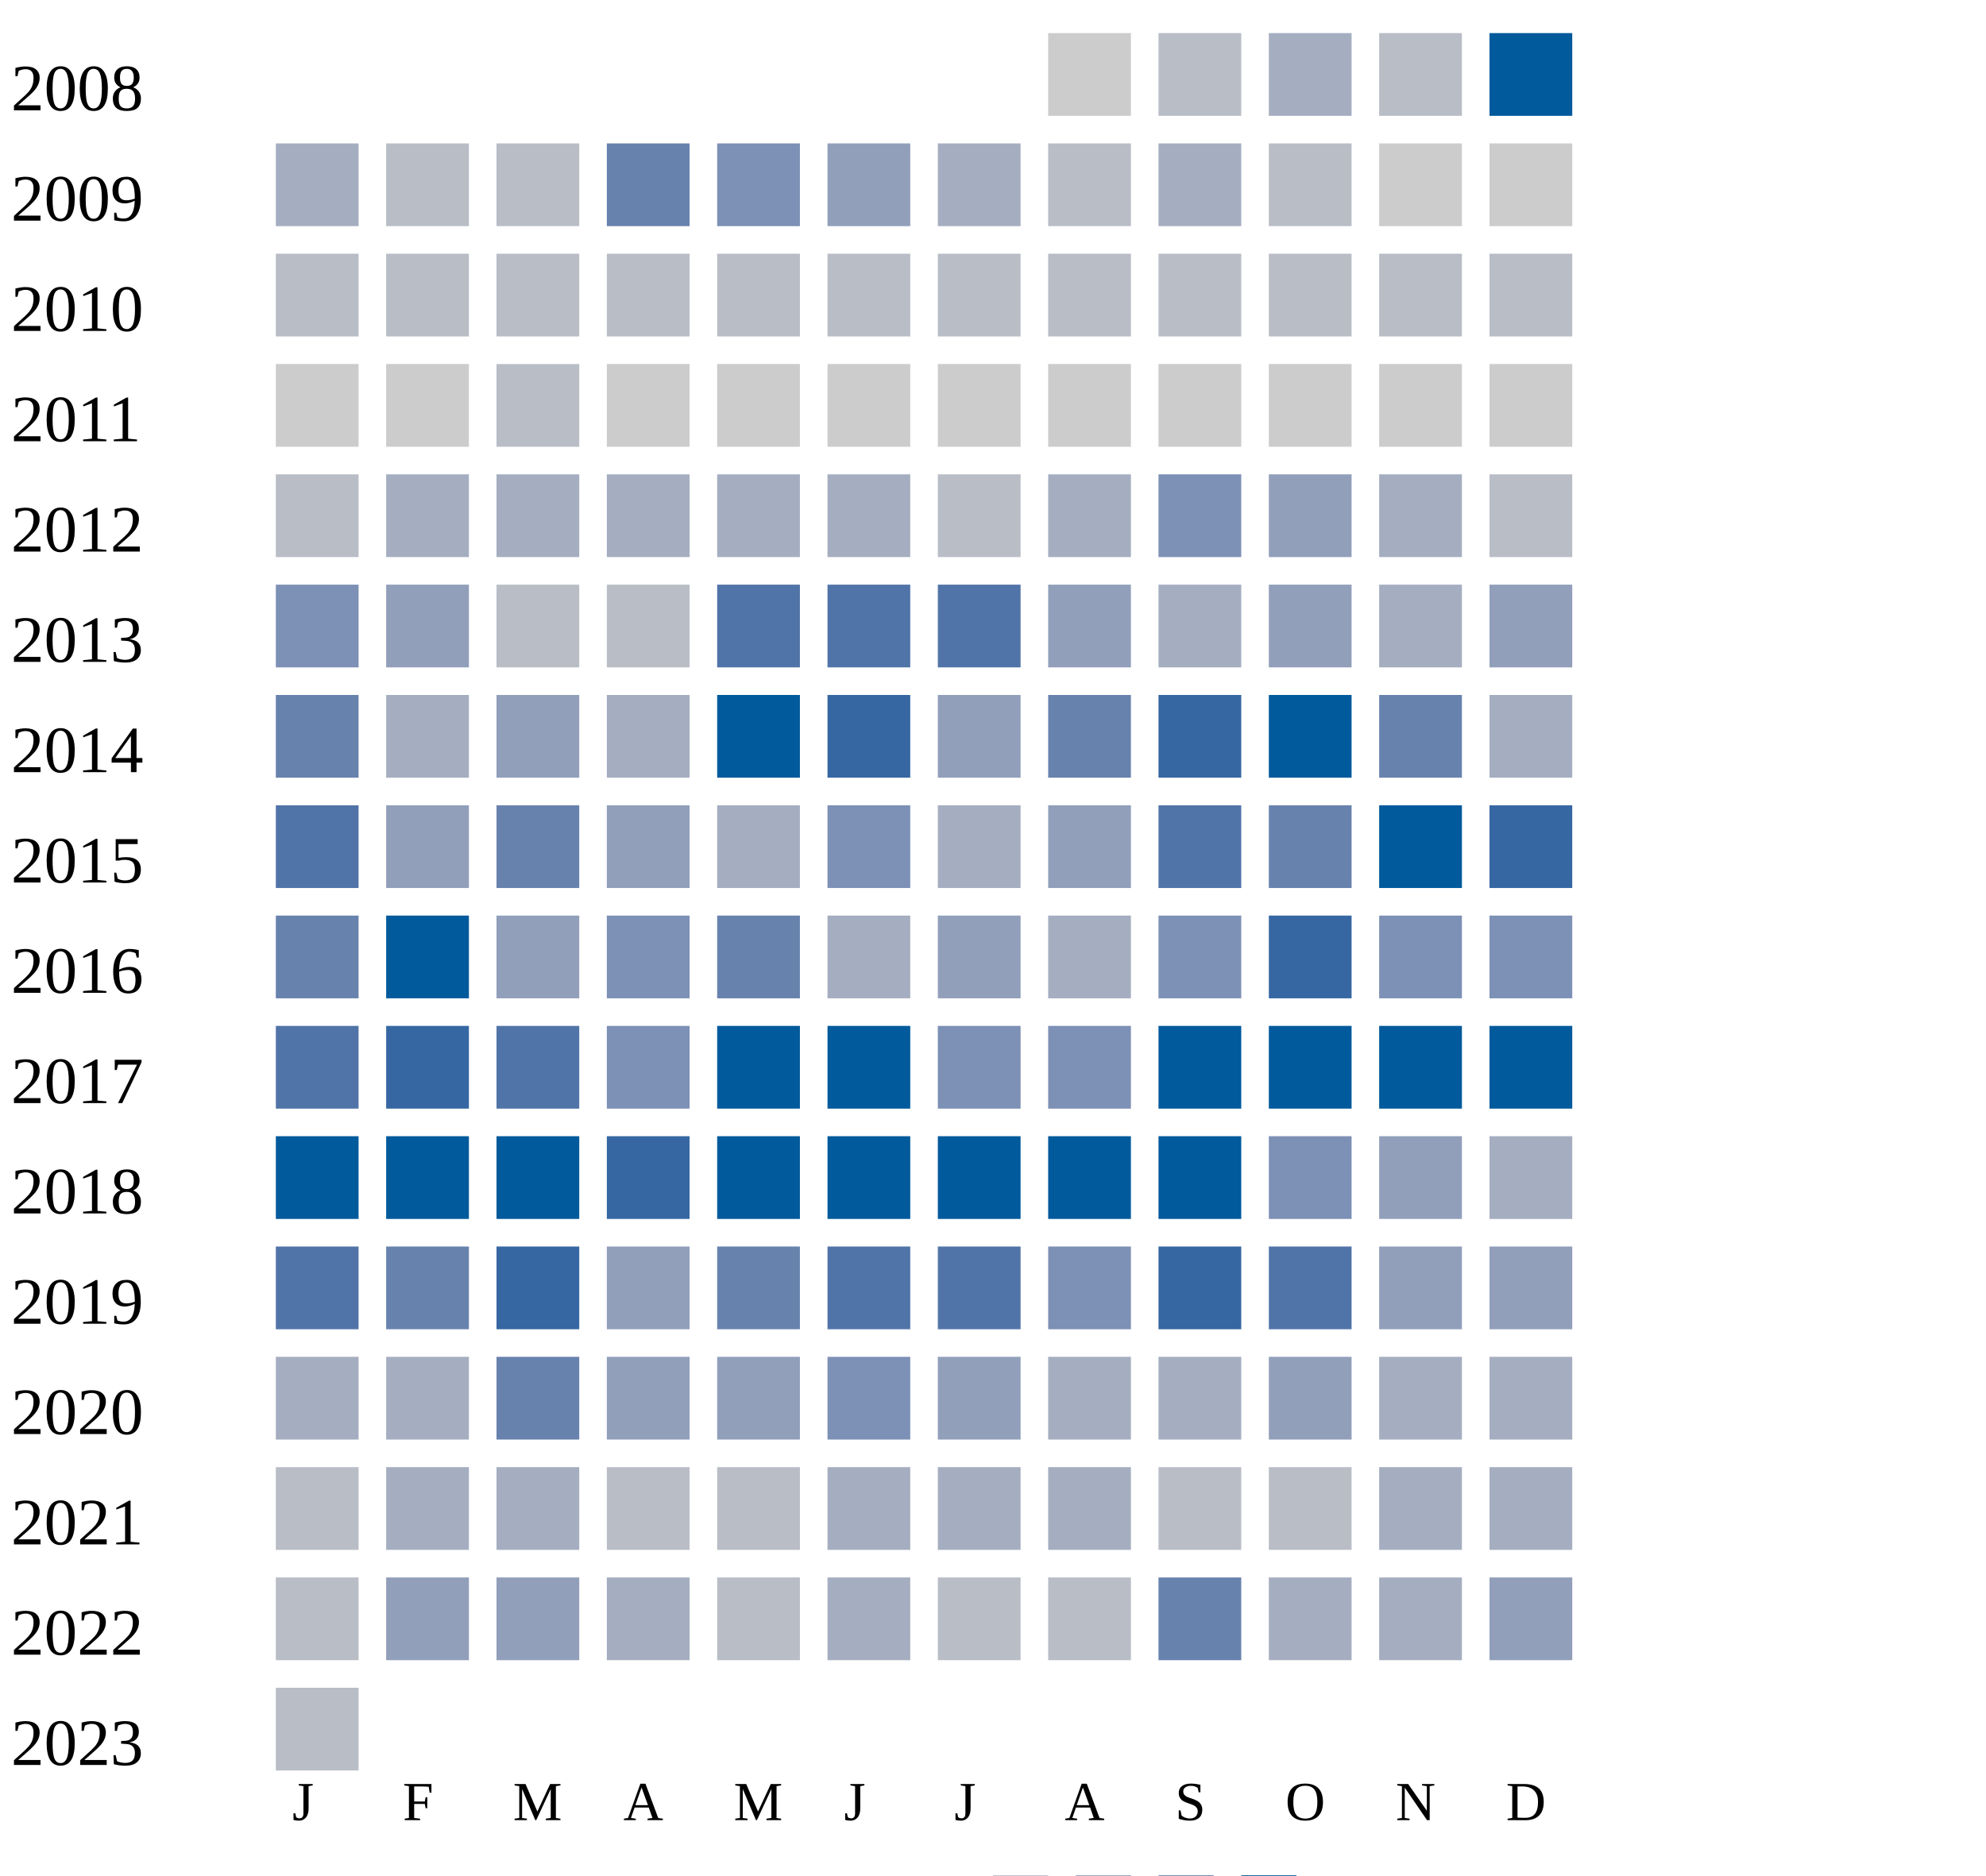
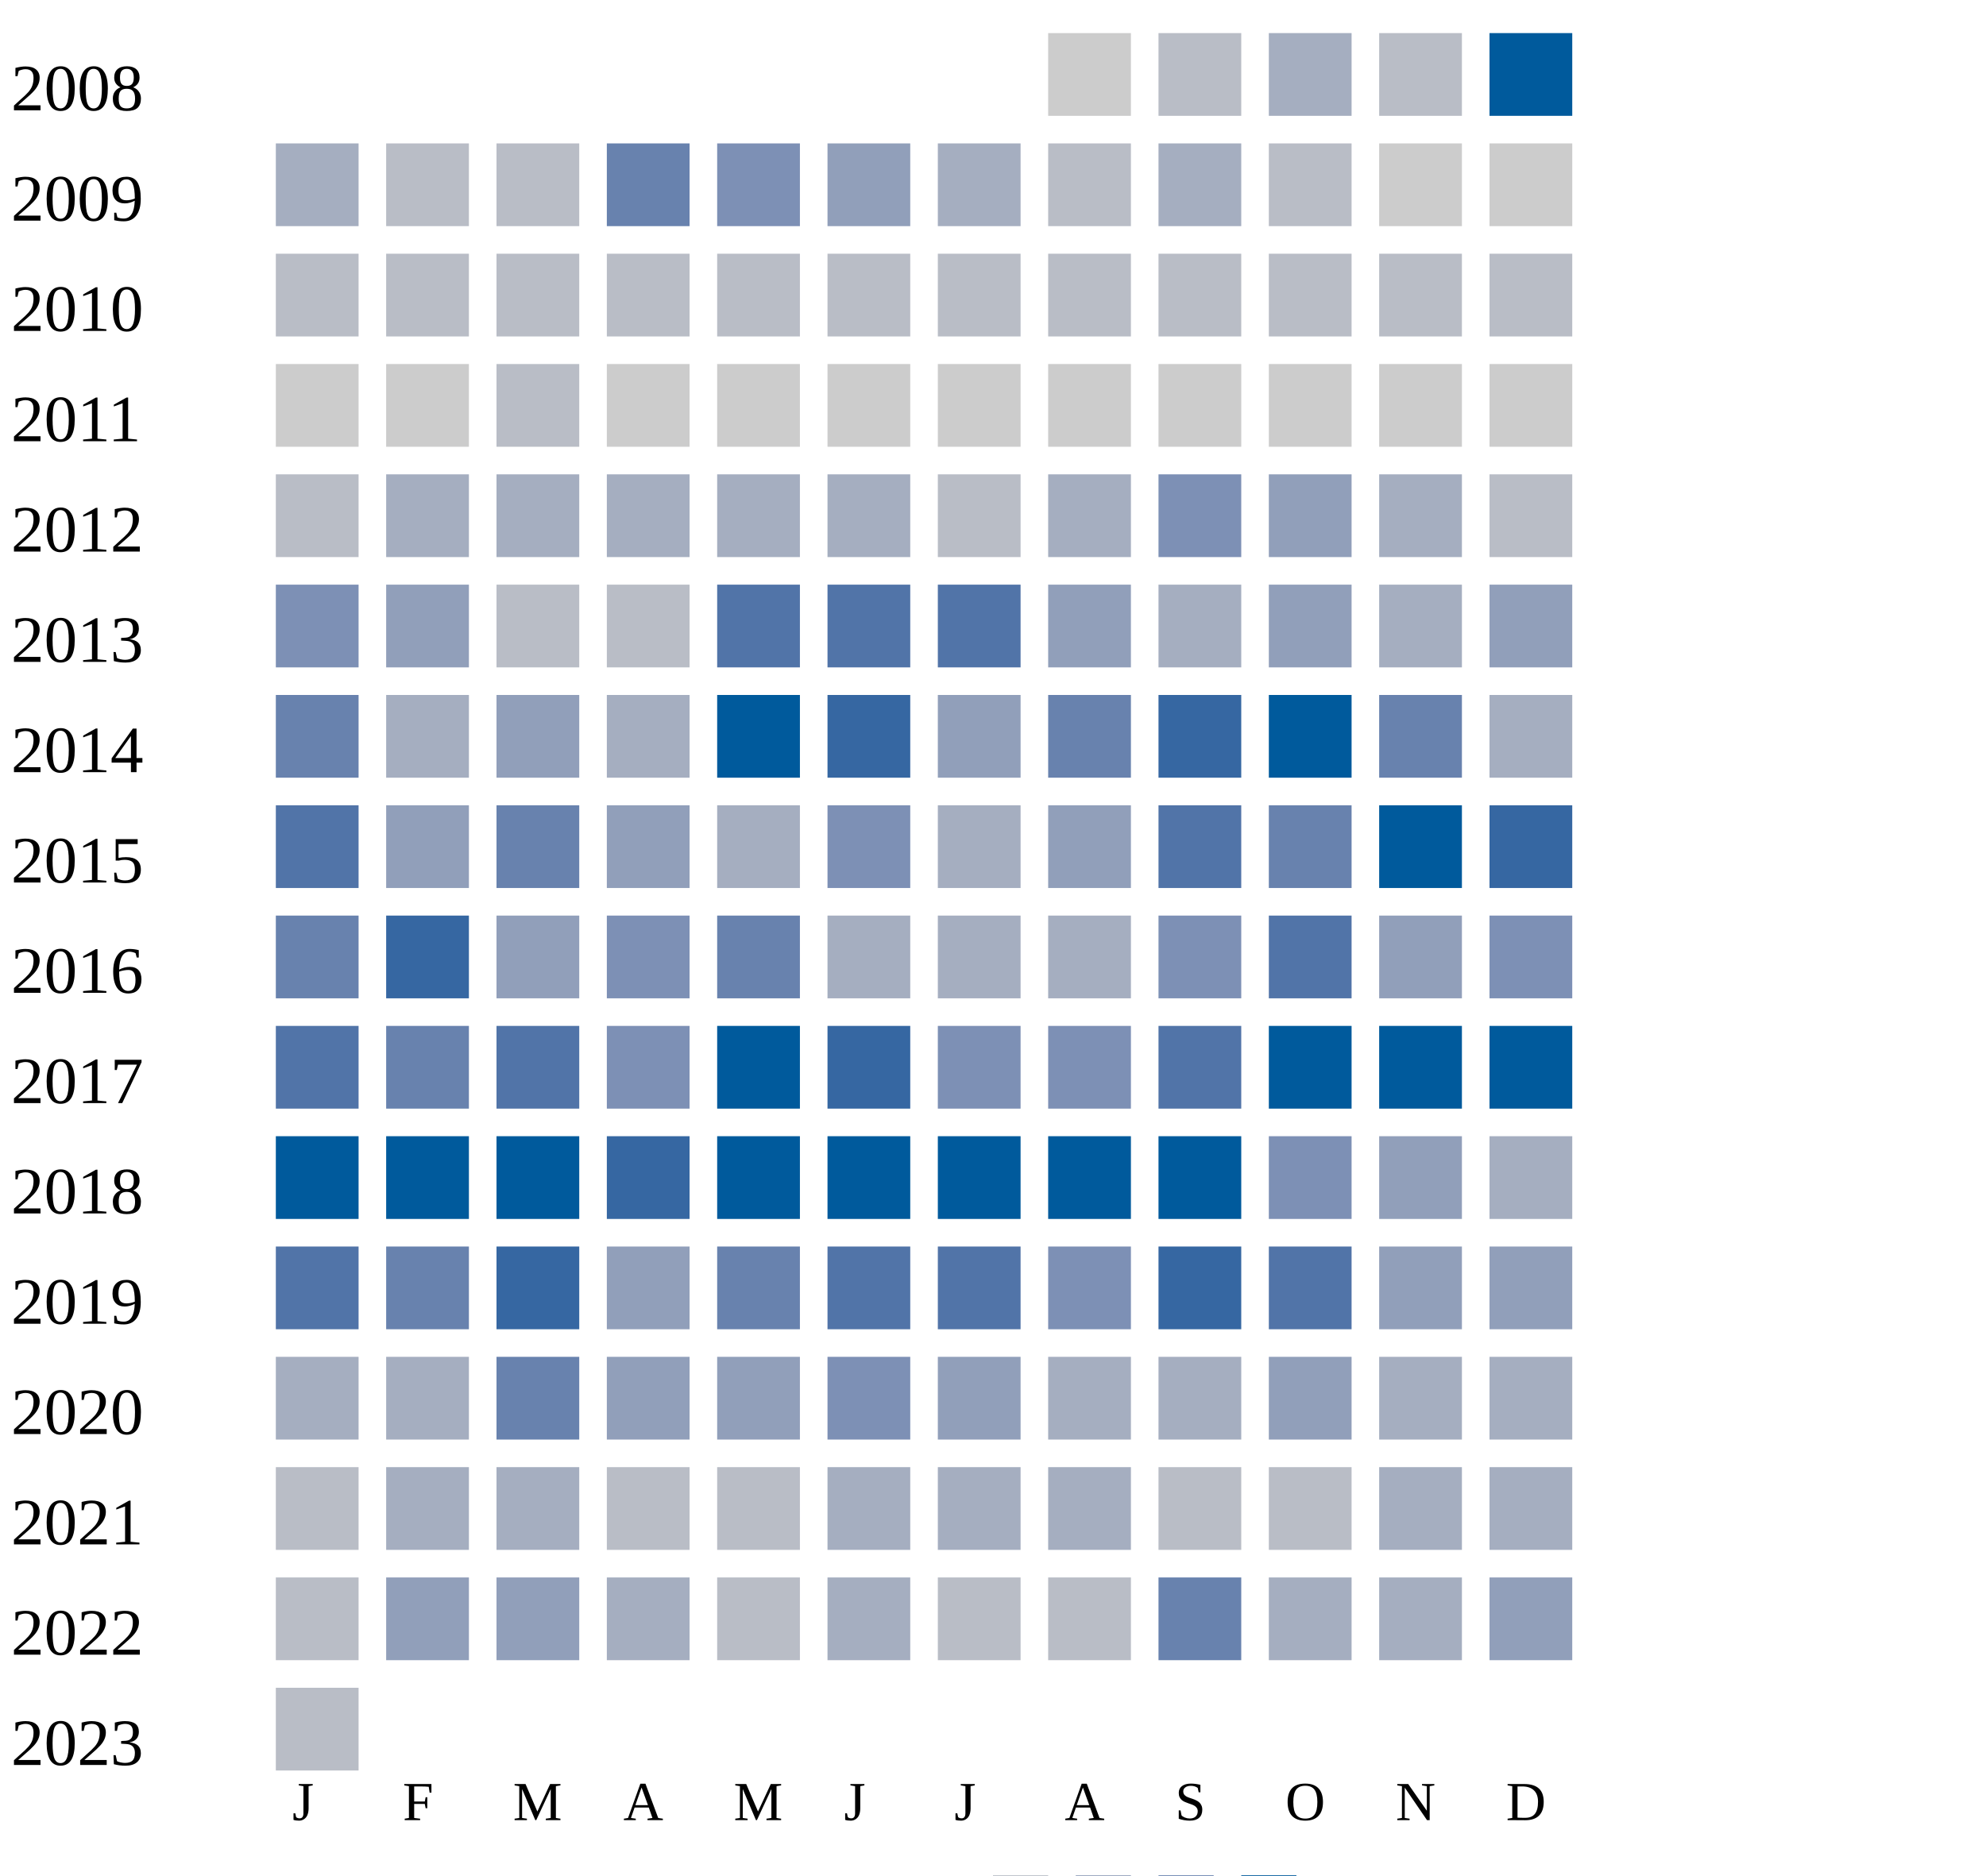
<svg xmlns="http://www.w3.org/2000/svg" width="360" height="340">
  <g transform="translate(0 0)">
    <text x="2" y="20">2008</text>
    <rect x="190" y="6" width="15" height="15" fill="#cccccc" />
    <rect x="210" y="6" width="15" height="15" fill="#b9bdc6" />
    <rect x="230" y="6" width="15" height="15" fill="#a5aec0" />
    <rect x="250" y="6" width="15" height="15" fill="#b9bdc6" />
    <rect x="270" y="6" width="15" height="15" fill="#005a9c" />
  </g>
  <g transform="translate(0 20)">
    <text x="2" y="20">2009</text>
    <rect x="50" y="6" width="15" height="15" fill="#a5aec0" />
    <rect x="70" y="6" width="15" height="15" fill="#b9bdc6" />
    <rect x="90" y="6" width="15" height="15" fill="#b9bdc6" />
    <rect x="110" y="6" width="15" height="15" fill="#6882ae" />
    <rect x="130" y="6" width="15" height="15" fill="#7d90b5" />
    <rect x="150" y="6" width="15" height="15" fill="#919fba" />
    <rect x="170" y="6" width="15" height="15" fill="#a5aec0" />
    <rect x="190" y="6" width="15" height="15" fill="#b9bdc6" />
    <rect x="210" y="6" width="15" height="15" fill="#a5aec0" />
    <rect x="230" y="6" width="15" height="15" fill="#b9bdc6" />
    <rect x="250" y="6" width="15" height="15" fill="#cccccc" />
    <rect x="270" y="6" width="15" height="15" fill="#cccccc" />
  </g>
  <g transform="translate(0 40)">
    <text x="2" y="20">2010</text>
    <rect x="50" y="6" width="15" height="15" fill="#b9bdc6" />
    <rect x="70" y="6" width="15" height="15" fill="#b9bdc6" />
    <rect x="90" y="6" width="15" height="15" fill="#b9bdc6" />
    <rect x="110" y="6" width="15" height="15" fill="#b9bdc6" />
    <rect x="130" y="6" width="15" height="15" fill="#b9bdc6" />
    <rect x="150" y="6" width="15" height="15" fill="#b9bdc6" />
    <rect x="170" y="6" width="15" height="15" fill="#b9bdc6" />
    <rect x="190" y="6" width="15" height="15" fill="#b9bdc6" />
    <rect x="210" y="6" width="15" height="15" fill="#b9bdc6" />
    <rect x="230" y="6" width="15" height="15" fill="#b9bdc6" />
    <rect x="250" y="6" width="15" height="15" fill="#b9bdc6" />
    <rect x="270" y="6" width="15" height="15" fill="#b9bdc6" />
  </g>
  <g transform="translate(0 60)">
    <text x="2" y="20">2011</text>
    <rect x="50" y="6" width="15" height="15" fill="#cccccc" />
    <rect x="70" y="6" width="15" height="15" fill="#cccccc" />
    <rect x="90" y="6" width="15" height="15" fill="#b9bdc6" />
    <rect x="110" y="6" width="15" height="15" fill="#cccccc" />
    <rect x="130" y="6" width="15" height="15" fill="#cccccc" />
    <rect x="150" y="6" width="15" height="15" fill="#cccccc" />
    <rect x="170" y="6" width="15" height="15" fill="#cccccc" />
    <rect x="190" y="6" width="15" height="15" fill="#cccccc" />
    <rect x="210" y="6" width="15" height="15" fill="#cccccc" />
    <rect x="230" y="6" width="15" height="15" fill="#cccccc" />
    <rect x="250" y="6" width="15" height="15" fill="#cccccc" />
    <rect x="270" y="6" width="15" height="15" fill="#cccccc" />
  </g>
  <g transform="translate(0 80)">
    <text x="2" y="20">2012</text>
    <rect x="50" y="6" width="15" height="15" fill="#b9bdc6" />
    <rect x="70" y="6" width="15" height="15" fill="#a5aec0" />
    <rect x="90" y="6" width="15" height="15" fill="#a5aec0" />
    <rect x="110" y="6" width="15" height="15" fill="#a5aec0" />
    <rect x="130" y="6" width="15" height="15" fill="#a5aec0" />
    <rect x="150" y="6" width="15" height="15" fill="#a5aec0" />
    <rect x="170" y="6" width="15" height="15" fill="#b9bdc6" />
    <rect x="190" y="6" width="15" height="15" fill="#a5aec0" />
    <rect x="210" y="6" width="15" height="15" fill="#7d90b5" />
    <rect x="230" y="6" width="15" height="15" fill="#919fba" />
    <rect x="250" y="6" width="15" height="15" fill="#a5aec0" />
    <rect x="270" y="6" width="15" height="15" fill="#b9bdc6" />
  </g>
  <g transform="translate(0 100)">
    <text x="2" y="20">2013</text>
    <rect x="50" y="6" width="15" height="15" fill="#7d90b5" />
    <rect x="70" y="6" width="15" height="15" fill="#919fba" />
    <rect x="90" y="6" width="15" height="15" fill="#b9bdc6" />
    <rect x="110" y="6" width="15" height="15" fill="#b9bdc6" />
    <rect x="130" y="6" width="15" height="15" fill="#5174a8" />
    <rect x="150" y="6" width="15" height="15" fill="#5174a8" />
    <rect x="170" y="6" width="15" height="15" fill="#5174a8" />
    <rect x="190" y="6" width="15" height="15" fill="#919fba" />
    <rect x="210" y="6" width="15" height="15" fill="#a5aec0" />
    <rect x="230" y="6" width="15" height="15" fill="#919fba" />
    <rect x="250" y="6" width="15" height="15" fill="#a5aec0" />
    <rect x="270" y="6" width="15" height="15" fill="#919fba" />
  </g>
  <g transform="translate(0 120)">
    <text x="2" y="20">2014</text>
    <rect x="50" y="6" width="15" height="15" fill="#6882ae" />
    <rect x="70" y="6" width="15" height="15" fill="#a5aec0" />
    <rect x="90" y="6" width="15" height="15" fill="#919fba" />
    <rect x="110" y="6" width="15" height="15" fill="#a5aec0" />
    <rect x="130" y="6" width="15" height="15" fill="#005a9c" />
    <rect x="150" y="6" width="15" height="15" fill="#3667a2" />
    <rect x="170" y="6" width="15" height="15" fill="#919fba" />
    <rect x="190" y="6" width="15" height="15" fill="#6882ae" />
    <rect x="210" y="6" width="15" height="15" fill="#3667a2" />
    <rect x="230" y="6" width="15" height="15" fill="#005a9c" />
    <rect x="250" y="6" width="15" height="15" fill="#6882ae" />
    <rect x="270" y="6" width="15" height="15" fill="#a5aec0" />
  </g>
  <g transform="translate(0 140)">
    <text x="2" y="20">2015</text>
    <rect x="50" y="6" width="15" height="15" fill="#5174a8" />
    <rect x="70" y="6" width="15" height="15" fill="#919fba" />
    <rect x="90" y="6" width="15" height="15" fill="#6882ae" />
    <rect x="110" y="6" width="15" height="15" fill="#919fba" />
    <rect x="130" y="6" width="15" height="15" fill="#a5aec0" />
    <rect x="150" y="6" width="15" height="15" fill="#7d90b5" />
    <rect x="170" y="6" width="15" height="15" fill="#a5aec0" />
    <rect x="190" y="6" width="15" height="15" fill="#919fba" />
    <rect x="210" y="6" width="15" height="15" fill="#5174a8" />
    <rect x="230" y="6" width="15" height="15" fill="#6882ae" />
    <rect x="250" y="6" width="15" height="15" fill="#005a9c" />
    <rect x="270" y="6" width="15" height="15" fill="#3667a2" />
  </g>
  <g transform="translate(0 160)">
    <text x="2" y="20">2016</text>
    <rect x="50" y="6" width="15" height="15" fill="#6882ae" />
-     <rect x="70" y="6" width="15" height="15" fill="#005a9c" />
+     <rect x="70" y="6" width="15" height="15" fill="#3667a2" />
    <rect x="90" y="6" width="15" height="15" fill="#919fba" />
    <rect x="110" y="6" width="15" height="15" fill="#7d90b5" />
    <rect x="130" y="6" width="15" height="15" fill="#6882ae" />
    <rect x="150" y="6" width="15" height="15" fill="#a5aec0" />
-     <rect x="170" y="6" width="15" height="15" fill="#919fba" />
+     <rect x="170" y="6" width="15" height="15" fill="#a5aec0" />
    <rect x="190" y="6" width="15" height="15" fill="#a5aec0" />
    <rect x="210" y="6" width="15" height="15" fill="#7d90b5" />
-     <rect x="230" y="6" width="15" height="15" fill="#3667a2" />
-     <rect x="250" y="6" width="15" height="15" fill="#7d90b5" />
+     <rect x="230" y="6" width="15" height="15" fill="#5174a8" />
+     <rect x="250" y="6" width="15" height="15" fill="#919fba" />
    <rect x="270" y="6" width="15" height="15" fill="#7d90b5" />
  </g>
  <g transform="translate(0 180)">
    <text x="2" y="20">2017</text>
    <rect x="50" y="6" width="15" height="15" fill="#5174a8" />
-     <rect x="70" y="6" width="15" height="15" fill="#3667a2" />
+     <rect x="70" y="6" width="15" height="15" fill="#6882ae" />
    <rect x="90" y="6" width="15" height="15" fill="#5174a8" />
    <rect x="110" y="6" width="15" height="15" fill="#7d90b5" />
    <rect x="130" y="6" width="15" height="15" fill="#005a9c" />
-     <rect x="150" y="6" width="15" height="15" fill="#005a9c" />
+     <rect x="150" y="6" width="15" height="15" fill="#3667a2" />
    <rect x="170" y="6" width="15" height="15" fill="#7d90b5" />
    <rect x="190" y="6" width="15" height="15" fill="#7d90b5" />
-     <rect x="210" y="6" width="15" height="15" fill="#005a9c" />
+     <rect x="210" y="6" width="15" height="15" fill="#5174a8" />
    <rect x="230" y="6" width="15" height="15" fill="#005a9c" />
    <rect x="250" y="6" width="15" height="15" fill="#005a9c" />
    <rect x="270" y="6" width="15" height="15" fill="#005a9c" />
  </g>
  <g transform="translate(0 200)">
    <text x="2" y="20">2018</text>
    <rect x="50" y="6" width="15" height="15" fill="#005a9c" />
    <rect x="70" y="6" width="15" height="15" fill="#005a9c" />
    <rect x="90" y="6" width="15" height="15" fill="#005a9c" />
    <rect x="110" y="6" width="15" height="15" fill="#3667a2" />
    <rect x="130" y="6" width="15" height="15" fill="#005a9c" />
    <rect x="150" y="6" width="15" height="15" fill="#005a9c" />
    <rect x="170" y="6" width="15" height="15" fill="#005a9c" />
    <rect x="190" y="6" width="15" height="15" fill="#005a9c" />
    <rect x="210" y="6" width="15" height="15" fill="#005a9c" />
    <rect x="230" y="6" width="15" height="15" fill="#7d90b5" />
    <rect x="250" y="6" width="15" height="15" fill="#919fba" />
    <rect x="270" y="6" width="15" height="15" fill="#a5aec0" />
  </g>
  <g transform="translate(0 220)">
    <text x="2" y="20">2019</text>
    <rect x="50" y="6" width="15" height="15" fill="#5174a8" />
    <rect x="70" y="6" width="15" height="15" fill="#6882ae" />
    <rect x="90" y="6" width="15" height="15" fill="#3667a2" />
    <rect x="110" y="6" width="15" height="15" fill="#919fba" />
    <rect x="130" y="6" width="15" height="15" fill="#6882ae" />
    <rect x="150" y="6" width="15" height="15" fill="#5174a8" />
    <rect x="170" y="6" width="15" height="15" fill="#5174a8" />
    <rect x="190" y="6" width="15" height="15" fill="#7d90b5" />
    <rect x="210" y="6" width="15" height="15" fill="#3667a2" />
    <rect x="230" y="6" width="15" height="15" fill="#5174a8" />
    <rect x="250" y="6" width="15" height="15" fill="#919fba" />
    <rect x="270" y="6" width="15" height="15" fill="#919fba" />
  </g>
  <g transform="translate(0 240)">
    <text x="2" y="20">2020</text>
    <rect x="50" y="6" width="15" height="15" fill="#a5aec0" />
    <rect x="70" y="6" width="15" height="15" fill="#a5aec0" />
    <rect x="90" y="6" width="15" height="15" fill="#6882ae" />
    <rect x="110" y="6" width="15" height="15" fill="#919fba" />
    <rect x="130" y="6" width="15" height="15" fill="#919fba" />
    <rect x="150" y="6" width="15" height="15" fill="#7d90b5" />
    <rect x="170" y="6" width="15" height="15" fill="#919fba" />
    <rect x="190" y="6" width="15" height="15" fill="#a5aec0" />
    <rect x="210" y="6" width="15" height="15" fill="#a5aec0" />
    <rect x="230" y="6" width="15" height="15" fill="#919fba" />
    <rect x="250" y="6" width="15" height="15" fill="#a5aec0" />
    <rect x="270" y="6" width="15" height="15" fill="#a5aec0" />
  </g>
  <g transform="translate(0 260)">
    <text x="2" y="20">2021</text>
    <rect x="50" y="6" width="15" height="15" fill="#b9bdc6" />
    <rect x="70" y="6" width="15" height="15" fill="#a5aec0" />
    <rect x="90" y="6" width="15" height="15" fill="#a5aec0" />
    <rect x="110" y="6" width="15" height="15" fill="#b9bdc6" />
    <rect x="130" y="6" width="15" height="15" fill="#b9bdc6" />
    <rect x="150" y="6" width="15" height="15" fill="#a5aec0" />
    <rect x="170" y="6" width="15" height="15" fill="#a5aec0" />
    <rect x="190" y="6" width="15" height="15" fill="#a5aec0" />
    <rect x="210" y="6" width="15" height="15" fill="#b9bdc6" />
    <rect x="230" y="6" width="15" height="15" fill="#b9bdc6" />
    <rect x="250" y="6" width="15" height="15" fill="#a5aec0" />
    <rect x="270" y="6" width="15" height="15" fill="#a5aec0" />
  </g>
  <g transform="translate(0 280)">
    <text x="2" y="20">2022</text>
    <rect x="50" y="6" width="15" height="15" fill="#b9bdc6" />
    <rect x="70" y="6" width="15" height="15" fill="#919fba" />
    <rect x="90" y="6" width="15" height="15" fill="#919fba" />
    <rect x="110" y="6" width="15" height="15" fill="#a5aec0" />
    <rect x="130" y="6" width="15" height="15" fill="#b9bdc6" />
    <rect x="150" y="6" width="15" height="15" fill="#a5aec0" />
    <rect x="170" y="6" width="15" height="15" fill="#b9bdc6" />
    <rect x="190" y="6" width="15" height="15" fill="#b9bdc6" />
    <rect x="210" y="6" width="15" height="15" fill="#6882ae" />
    <rect x="230" y="6" width="15" height="15" fill="#a5aec0" />
    <rect x="250" y="6" width="15" height="15" fill="#a5aec0" />
    <rect x="270" y="6" width="15" height="15" fill="#919fba" />
  </g>
  <g transform="translate(0 300)">
    <text x="2" y="20">2023</text>
    <rect x="50" y="6" width="15" height="15" fill="#b9bdc6" />
  </g>
  <text style="font-size: 10px; text-align: center" x="53" y="330">J</text>
  <text style="font-size: 10px; text-align: center" x="73" y="330">F</text>
  <text style="font-size: 10px; text-align: center" x="93" y="330">M</text>
  <text style="font-size: 10px; text-align: center" x="113" y="330">A</text>
  <text style="font-size: 10px; text-align: center" x="133" y="330">M</text>
  <text style="font-size: 10px; text-align: center" x="153" y="330">J</text>
  <text style="font-size: 10px; text-align: center" x="173" y="330">J</text>
  <text style="font-size: 10px; text-align: center" x="193" y="330">A</text>
  <text style="font-size: 10px; text-align: center" x="213" y="330">S</text>
  <text style="font-size: 10px; text-align: center" x="233" y="330">O</text>
  <text style="font-size: 10px; text-align: center" x="253" y="330">N</text>
  <text style="font-size: 10px; text-align: center" x="273" y="330">D</text>
  <text style="font-size: 10px;" x="155" y="349">Less</text>
  <rect fill="#b9bdc6" width="10" height="10" x="180" y="340" />
  <rect fill="#919fba" width="10" height="10" x="195" y="340" />
  <rect fill="#6882ae" width="10" height="10" x="210" y="340" />
  <rect fill="#005a9c" width="10" height="10" x="225" y="340" />
  <text x="240" y="349" style="font-size: 10px;">More</text>
</svg>
